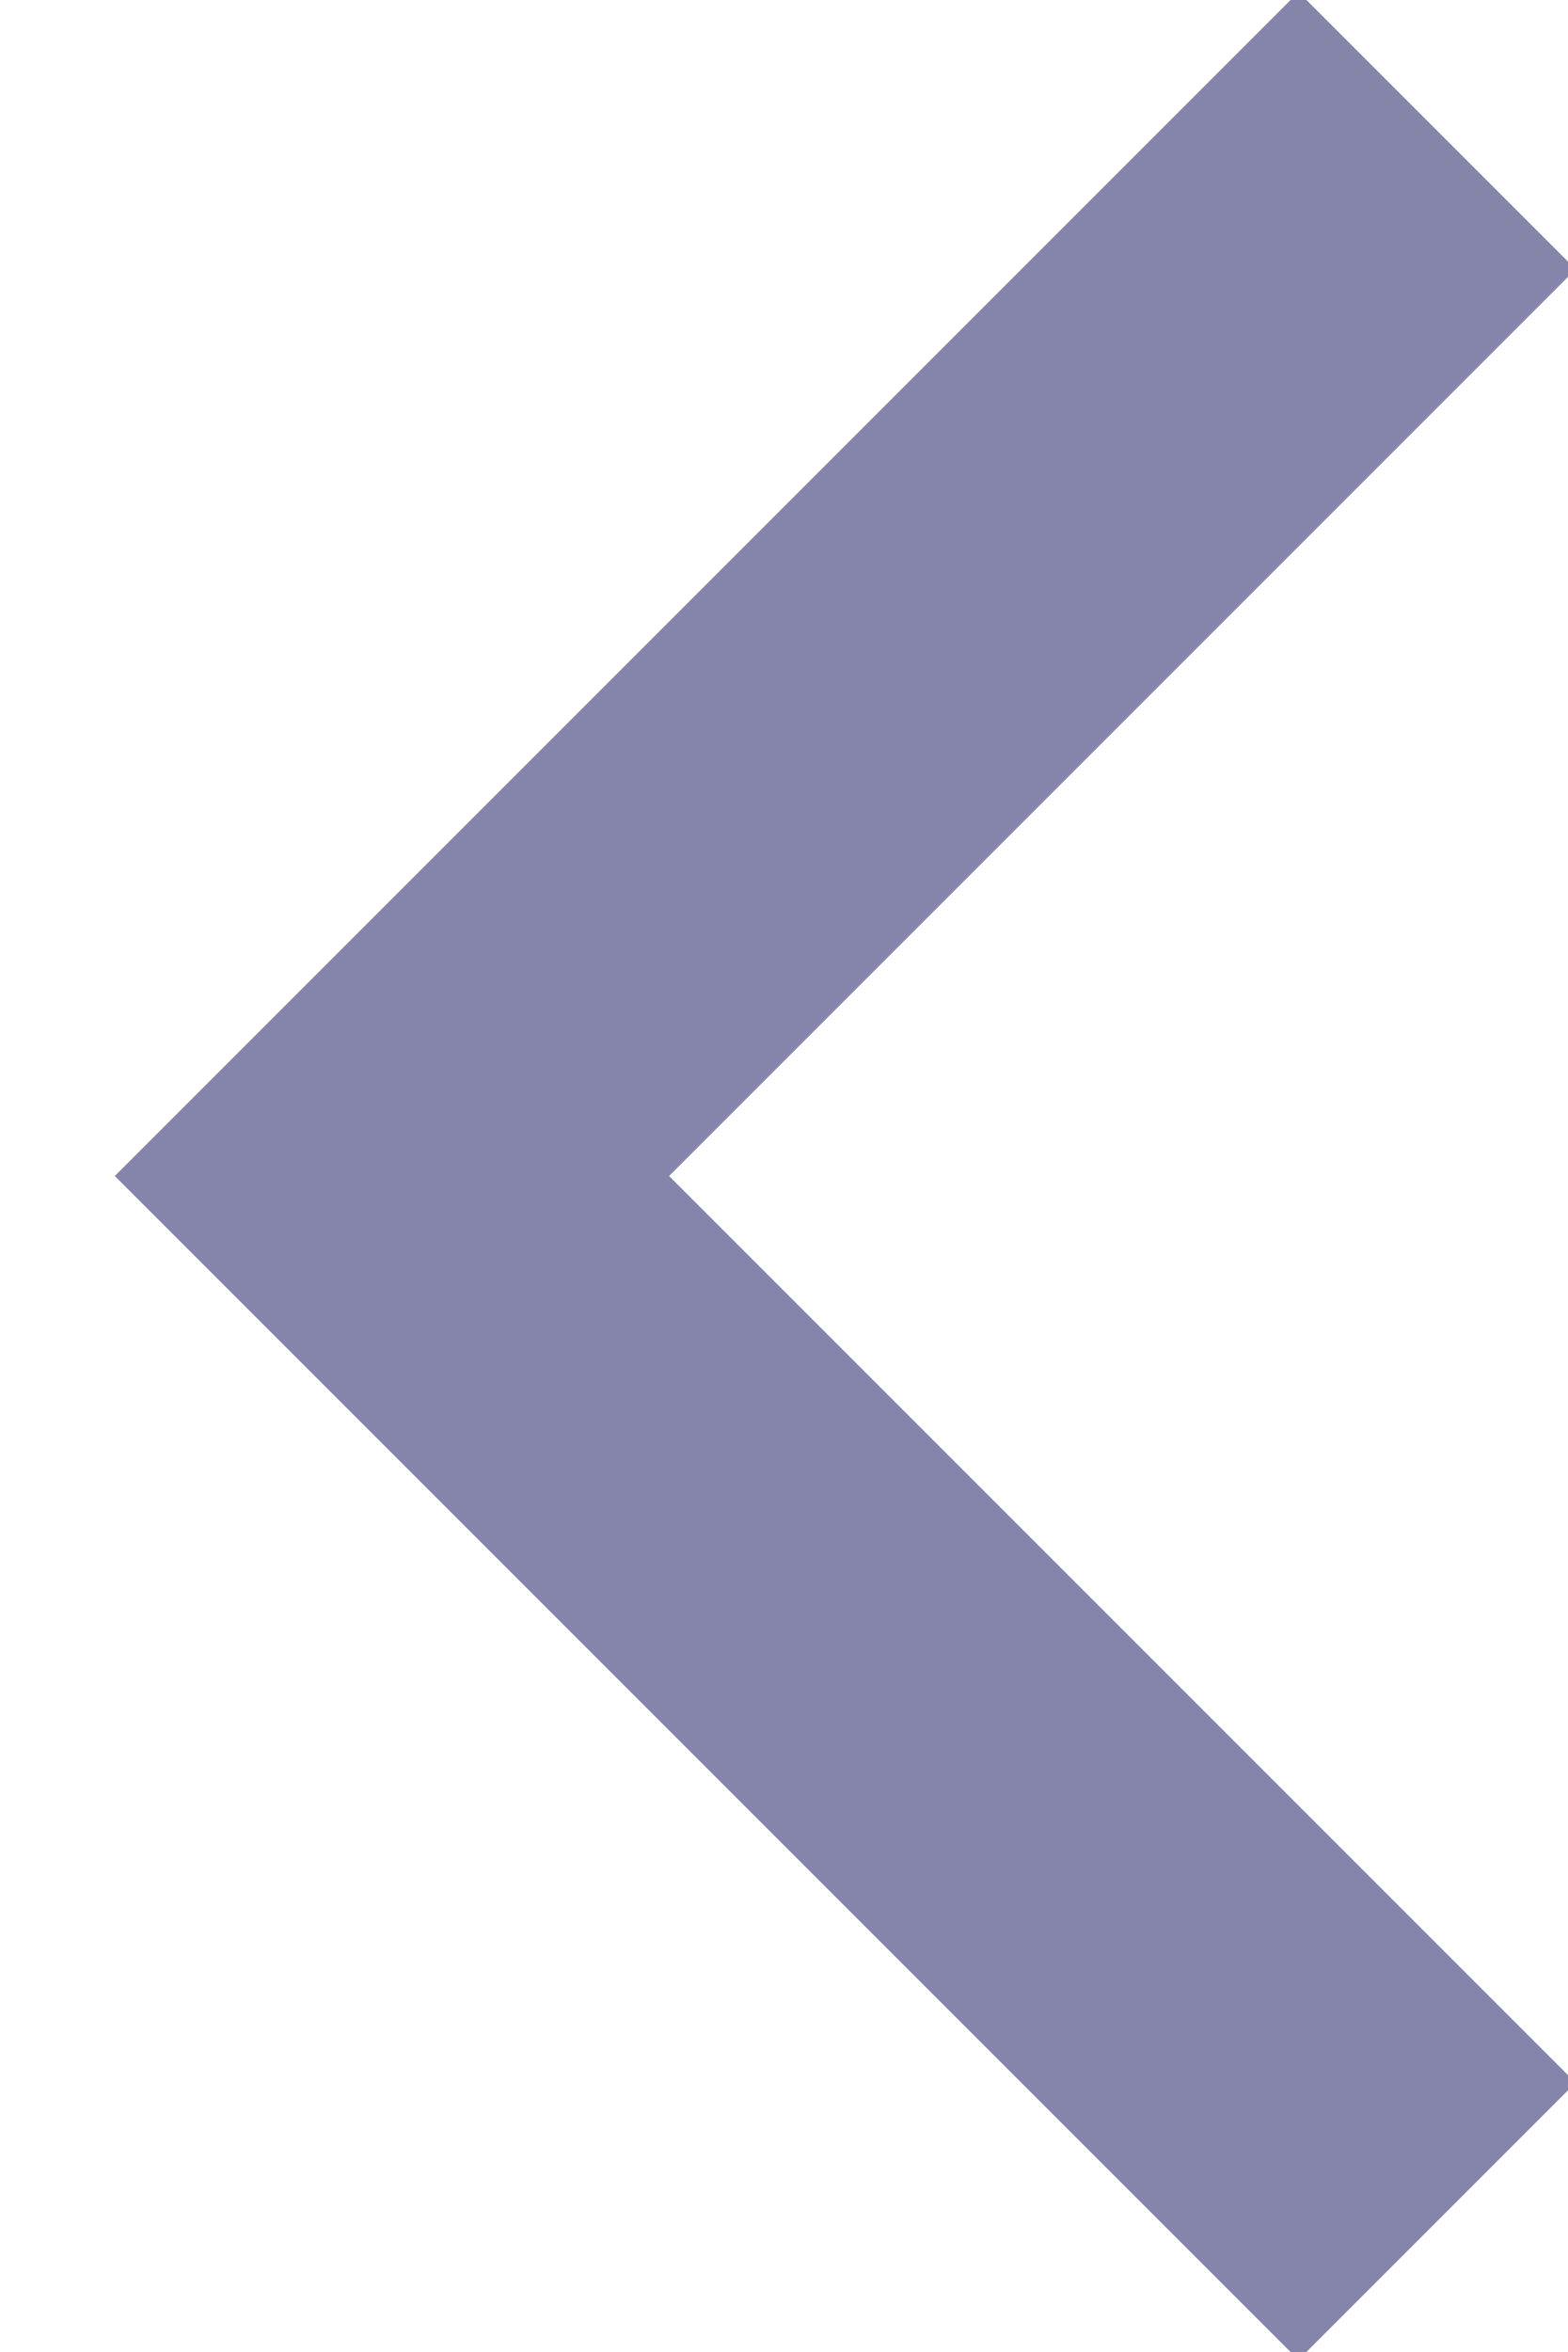
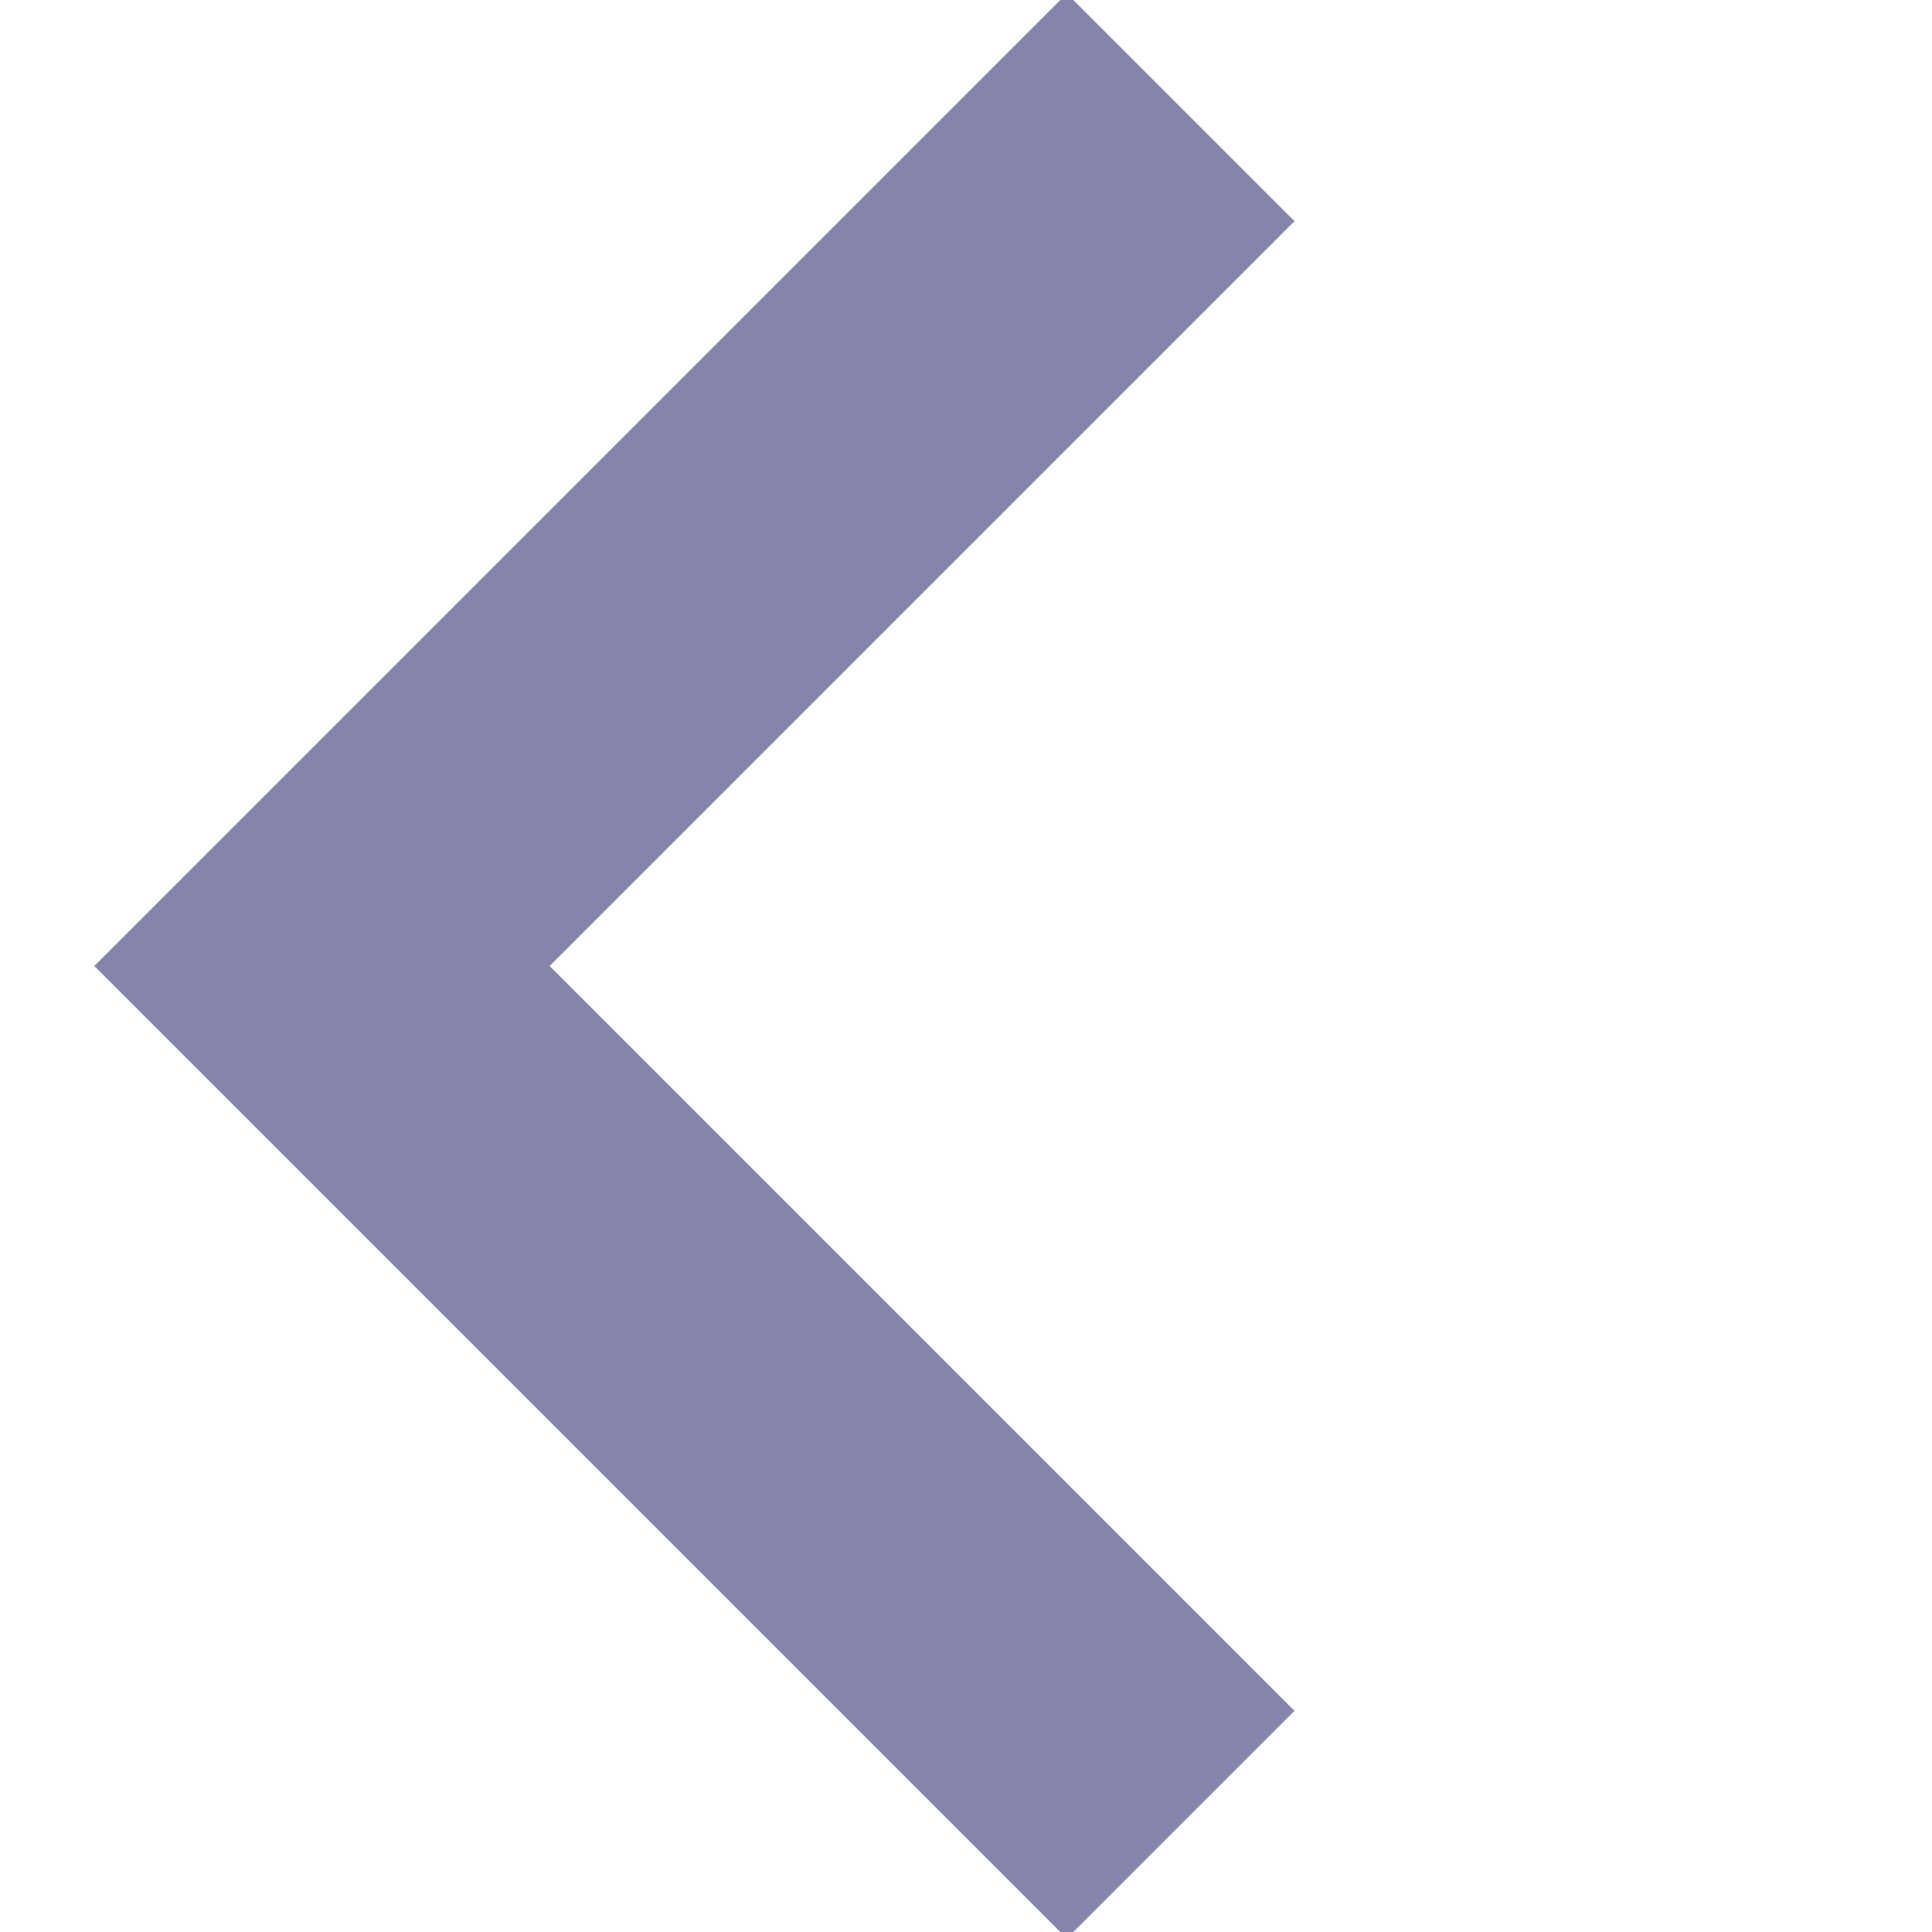
- <svg xmlns="http://www.w3.org/2000/svg" width="12" height="18">
+ <svg xmlns="http://www.w3.org/2000/svg" viewBox="0 0 18 18">
  <path fill="none" stroke="#8585AC" stroke-width="3" d="M11 1L3 9l8 8" />
</svg>
